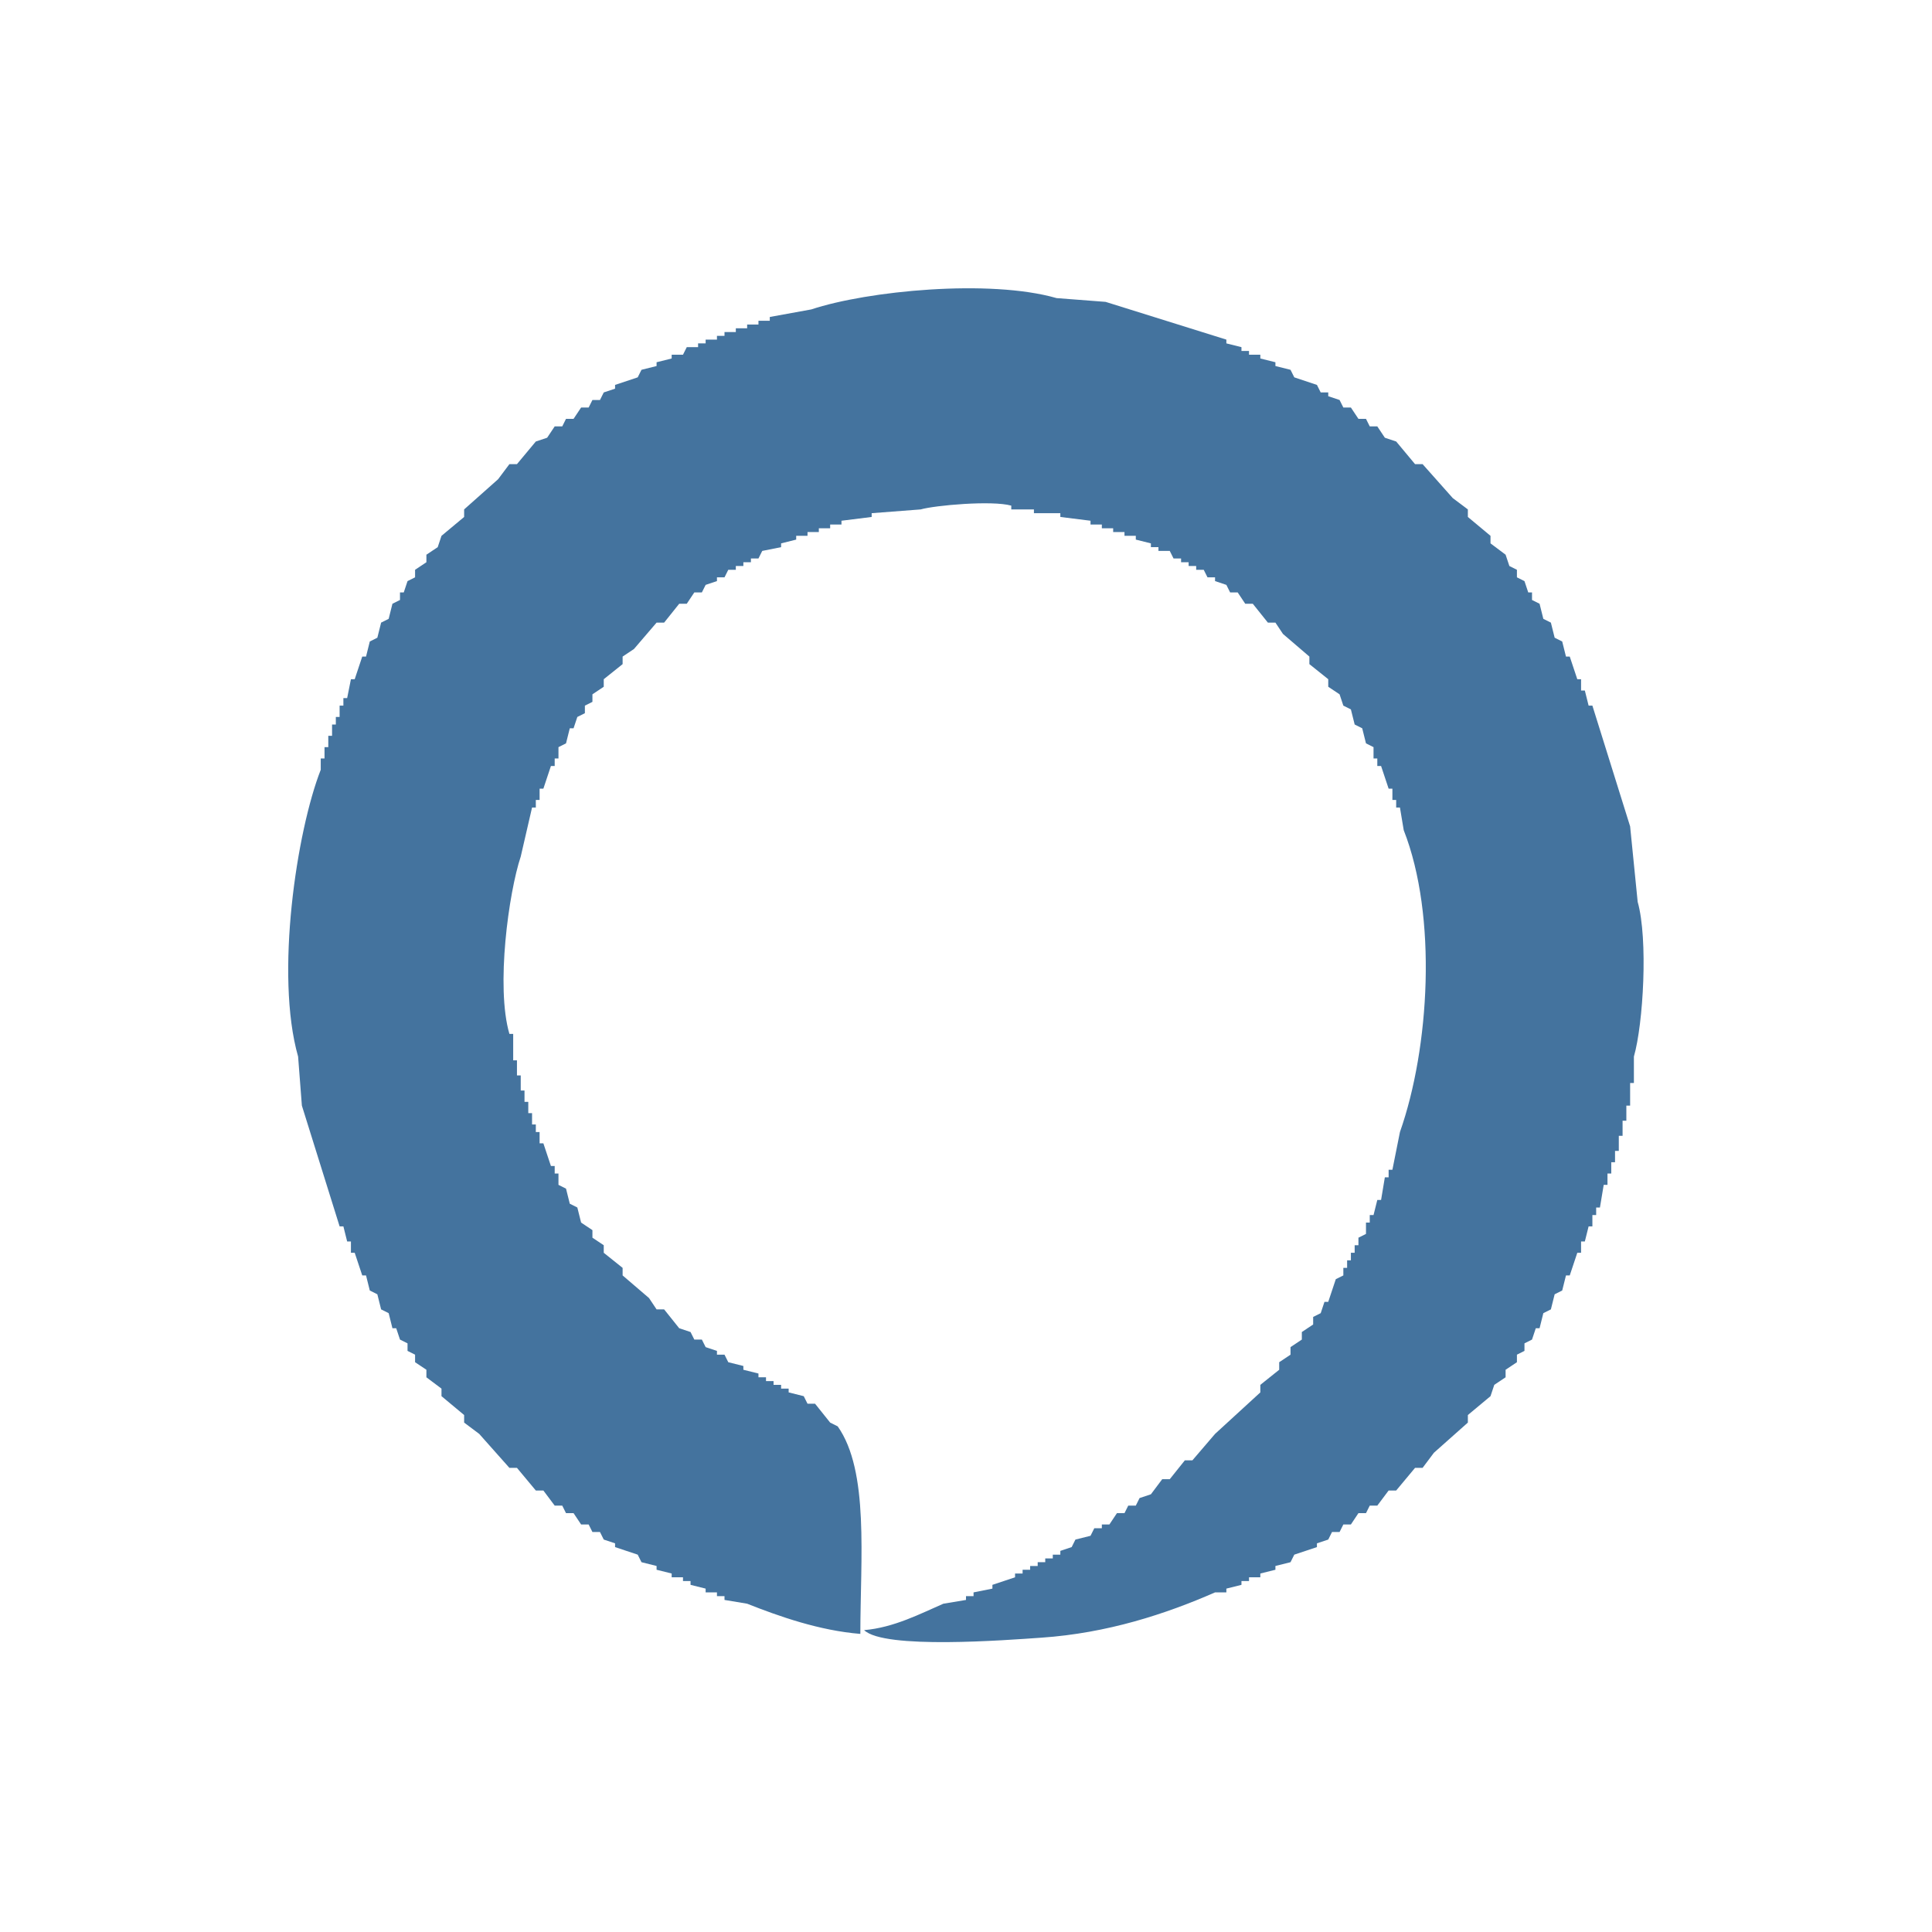
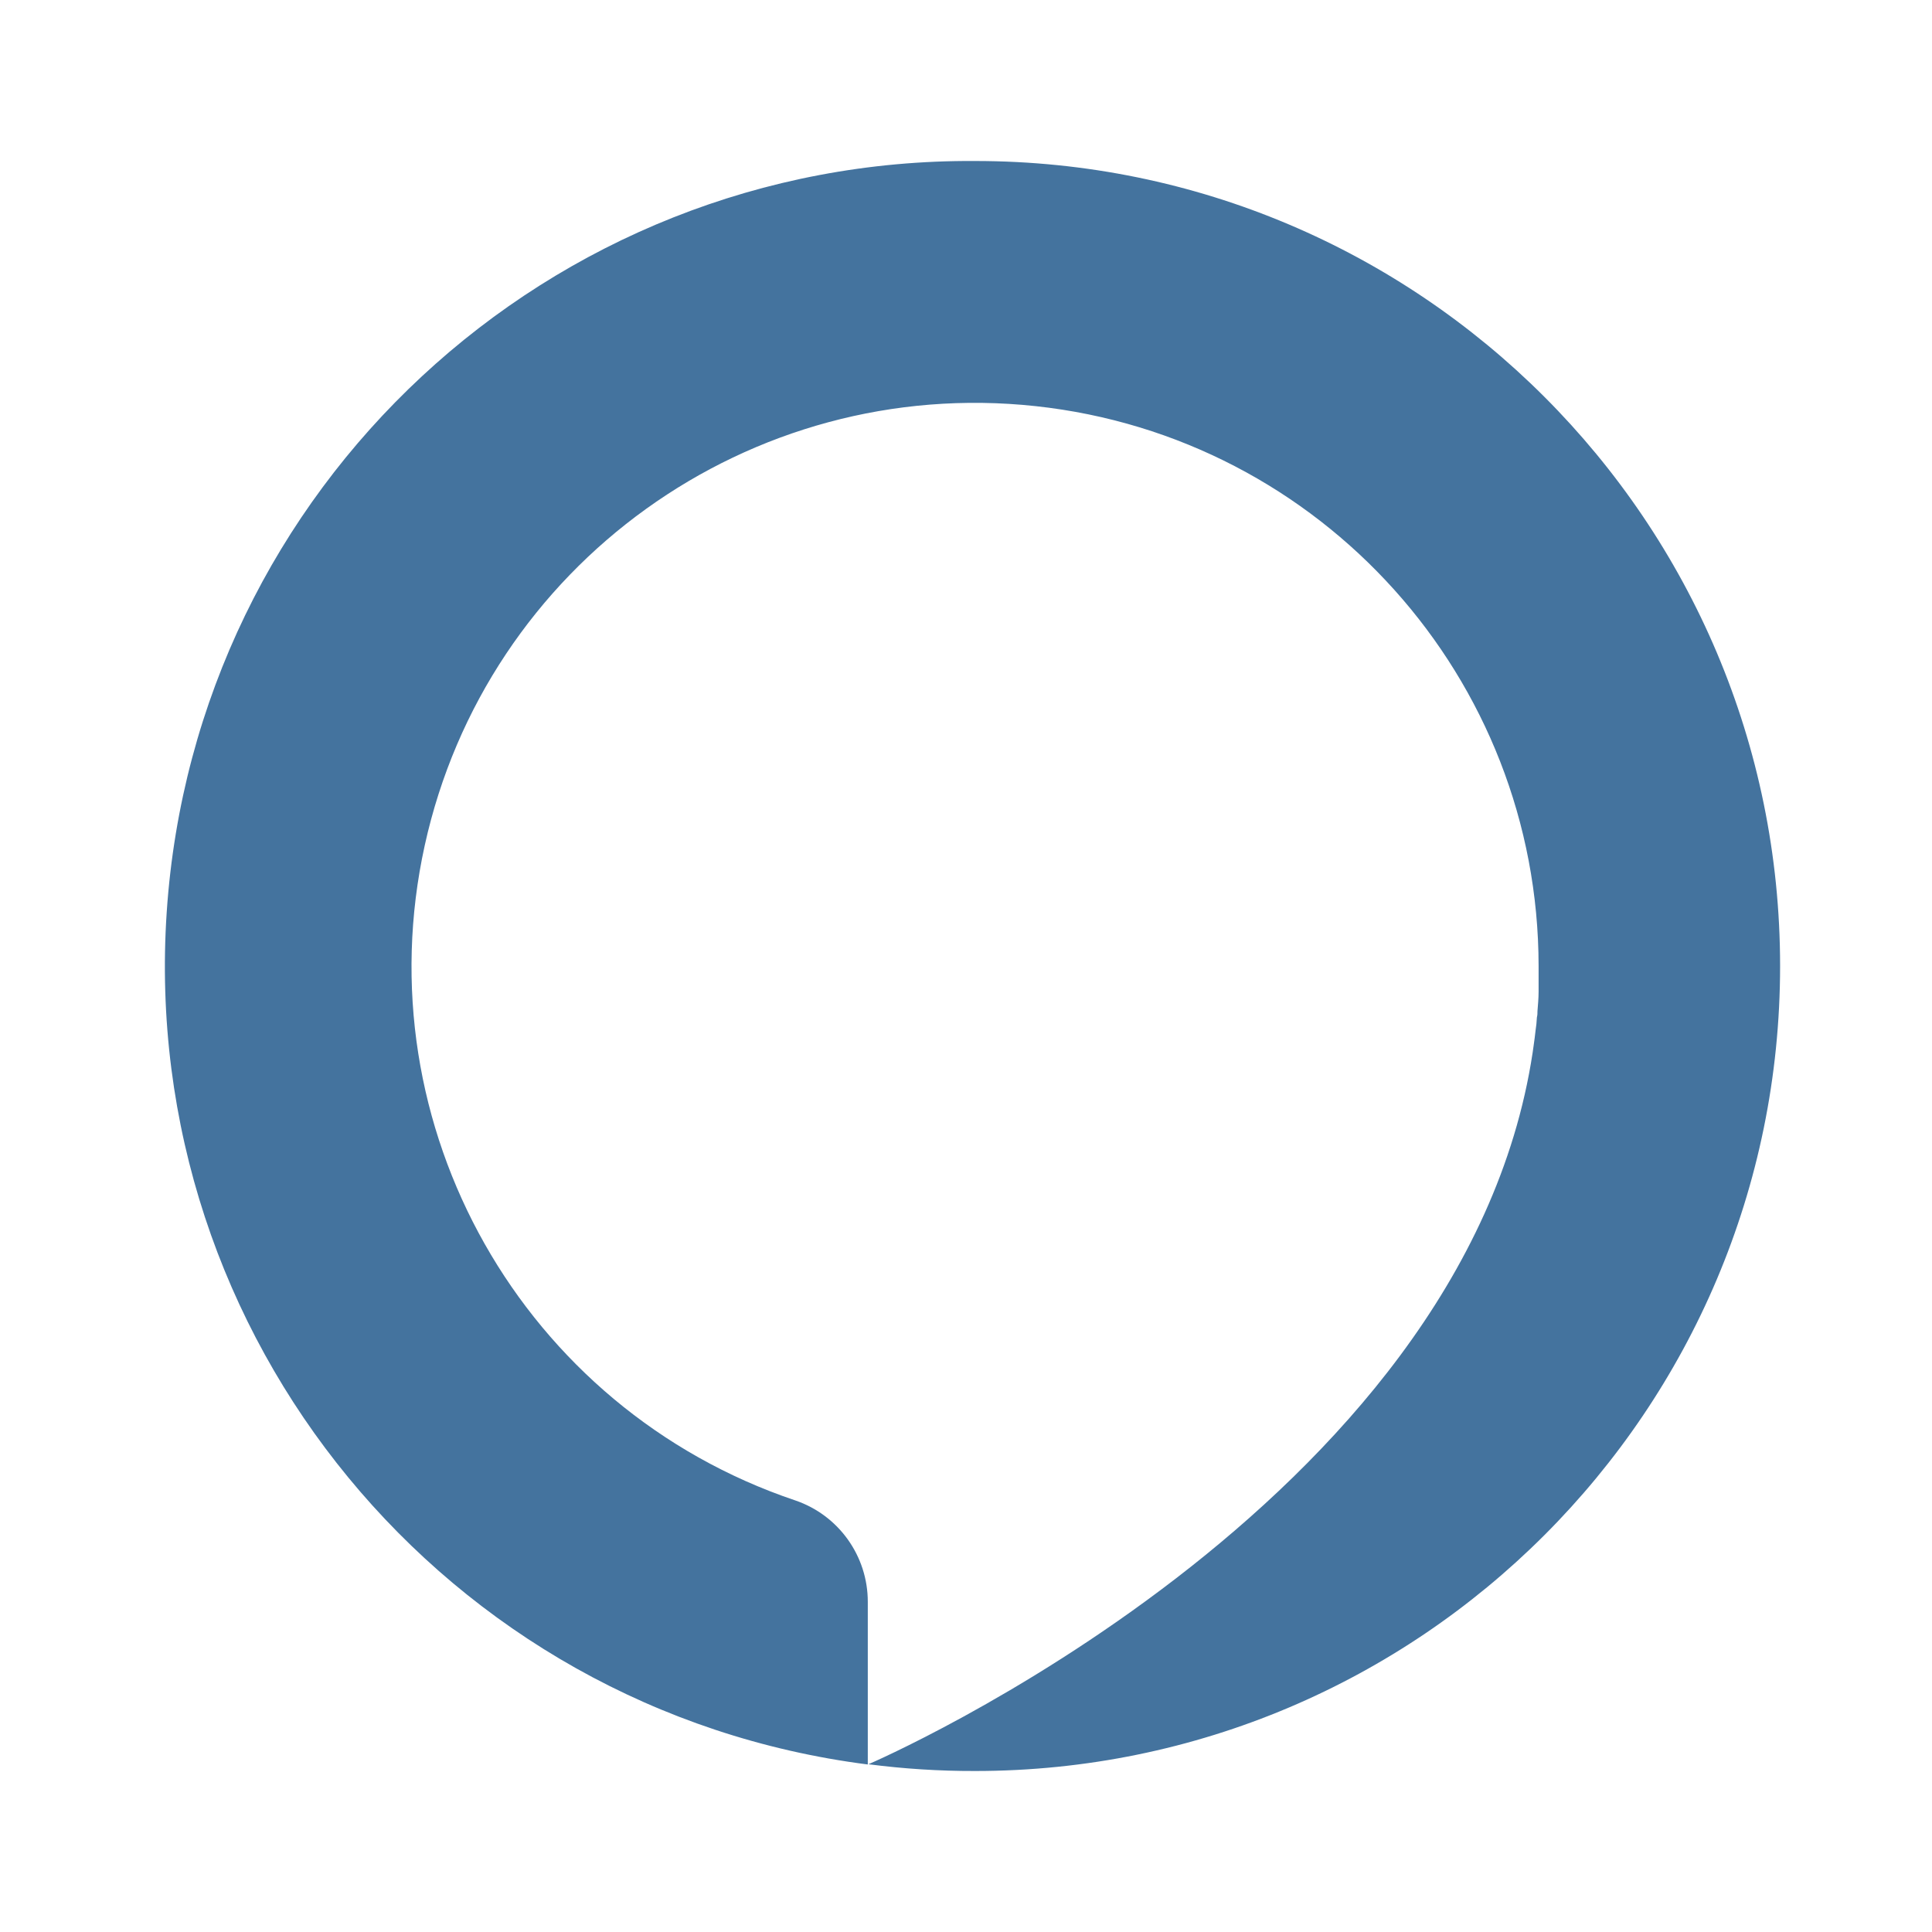
- <svg xmlns="http://www.w3.org/2000/svg" width="24.013" height="24.013" viewBox="0 0 512 512">
-   <path fill="#44739e" id="Colore_riempimento_1" data-name="Colore riempimento 1" class="cls-1" d="M228,433c-10.874-.884-21.483-4.63-30-8l-6-1v-1h-2v-1h-3v-1l-4-1v-1h-2v-1h-3v-1l-4-1v-1l-4-1-1-2-6-2v-1l-3-1-1-2h-2l-1-2h-2l-2-3h-2l-1-2h-2l-3-4h-2l-5-6h-2l-8-9-4-3v-2l-6-5v-2l-4-3v-2l-3-2v-2l-2-1v-2l-2-1-1-3h-1q-0.5-2-1-4l-2-1q-0.5-2-1-4l-2-1-1-4H96l-2-6H93v-3H92l-1-4H90L80,293l-1-13c-6.159-21.65-.359-59.783,6-76v-3h1v-3h1v-3h1v-3h1v-2h1v-3h1v-2h1l1-5h1l2-6h1l1-4,2-1q0.5-2,1-4l2-1q0.5-2,1-4l2-1v-2h1q0.5-1.5,1-3l2-1v-2l3-2v-2l3-2q0.5-1.5,1-3l6-5v-2l9-8,3-4h2l5-6,3-1,2-3h2q0.5-1,1-2h2l2-3h2q0.5-1,1-2h2q0.5-1,1-2l3-1v-1l6-2,1-2,4-1V96l4-1V94h3l1-2h3V91h2V90h3V89h2V88h3V87h3V86h3V85h3V84l11-2c14.853-4.938,47.252-8.107,65-3l13,1,32,10v1l4,1v1h2v1h3v1l4,1v1l4,1,1,2,6,2,1,2h2v1l3,1,1,2h2l2,3h2l1,2h2l2,3,3,1,5,6h2l8,9,4,3v2l6,5v2l4,3,1,3,2,1v2l2,1,1,3h1v2l2,1,1,4,2,1,1,4,2,1,1,4h1l2,6h1v3h1l1,4h1l10,32q1,10,2,20c2.792,9.875,1.49,32.343-1,41v7h-1v6h-1v4h-1v4h-1v4h-1v3h-1v3h-1v3h-1q-0.5,3-1,6h-1v2h-1v3h-1l-1,4h-1v3h-1l-2,6h-1l-1,4-2,1-1,4-2,1-1,4h-1l-1,3-2,1v2l-2,1v2l-3,2v2l-3,2-1,3-6,5v2l-9,8-3,4h-2l-5,6h-2l-3,4h-2l-1,2h-2l-2,3h-2l-1,2h-2l-1,2-3,1v1l-6,2-1,2-4,1v1l-4,1v1h-3v1h-2v1l-4,1v1h-3c-13.039,5.715-28.525,10.8-46,12-9.429.65-41.7,3.156-47-2,7.9-.663,15.02-4.407,21-7l6-1v-1h2v-1l5-1v-1l6-2v-1h2v-1h2v-1h2v-1h2v-1h2v-1h2v-1l3-1,1-2,4-1,1-2h2v-1h2l2-3h2l1-2h2l1-2,3-1,3-4h2l4-5h2l6-7,12-11v-2l5-4v-2l3-2v-2l3-2v-2l3-2v-2l2-1,1-3h1l2-6,2-1v-2h1v-2h1v-2h1v-2h1v-2l2-1v-3h1v-2h1l1-4h1q0.5-3,1-6h1v-2h1q1-5,2-10c7.847-22.287,9.95-57.2,1-80q-0.5-3-1-6h-1v-2h-1v-3h-1l-2-6h-1v-2h-1v-3l-2-1-1-4-2-1-1-4-2-1-1-3-3-2v-2l-5-4v-2l-7-6-2-3h-2l-4-5h-2l-2-3h-2l-1-2-3-1v-1h-2l-1-2h-2v-1h-2v-1h-2v-1h-2l-1-2h-3v-1h-2v-1l-4-1v-1h-3v-1h-3v-1h-3v-1h-3v-1l-8-1v-1h-7v-1h-6v-1c-5.112-1.445-20.312-.07-24,1l-13,1v1l-8,1v1h-3v1h-3v1h-3v1h-3v1l-4,1v1l-5,1q-0.5,1-1,2h-2v1h-2v1h-2v1h-2q-0.5,1-1,2h-2v1l-3,1q-0.5,1-1,2h-2l-2,3h-2l-4,5h-2l-6,7-3,2v2l-5,4v2l-3,2v2l-2,1v2l-2,1q-0.5,1.5-1,3h-1q-0.5,2-1,4l-2,1v3h-1v2h-1q-1,3-2,6h-1v3h-1v2h-1l-3,13c-3.166,9.48-6.654,34.516-3,47h1v7h1v4h1v4h1v3h1v3h1v3h1v2h1v3h1l2,6h1v2h1v3l2,1q0.5,2,1,4l2,1q0.5,2,1,4l3,2v2l3,2v2l5,4v2l7,6,2,3h2l4,5,3,1,1,2h2l1,2,3,1v1h2l1,2,4,1v1l4,1v1h2v1h2v1h2v1h2v1l4,1,1,2h2l4,5,2,1C230.37,389.838,228.01,412.956,228,433Z" />
+ <svg xmlns="http://www.w3.org/2000/svg" width="24px" fill="#44739e" height="24px" viewBox="0 0 24 24" version="1.1">
+   <path d="M 12.113,2 A 10,10 0 0 0 10.78,21.919 V 19.9 A 1.33,1.33 0 0 0 9.88,18.639 7,7 0 1 1 19.113,12 v 0.32 c 0,0.081 -0.008,0.161 -0.014,0.241 0,0.024 0,0.05 -0.007,0.076 a 1.575,1.575 0 0 1 -0.017,0.167 c -0.006,0.056 -0.015,0.125 -0.024,0.187 l -0.012,0.085 c -0.857,5.649 -8.21,8.823 -8.251,8.84 a 10.11,10.11 0 0 0 1.325,0.084 10,10 0 0 0 0,-20 z" />
</svg>
